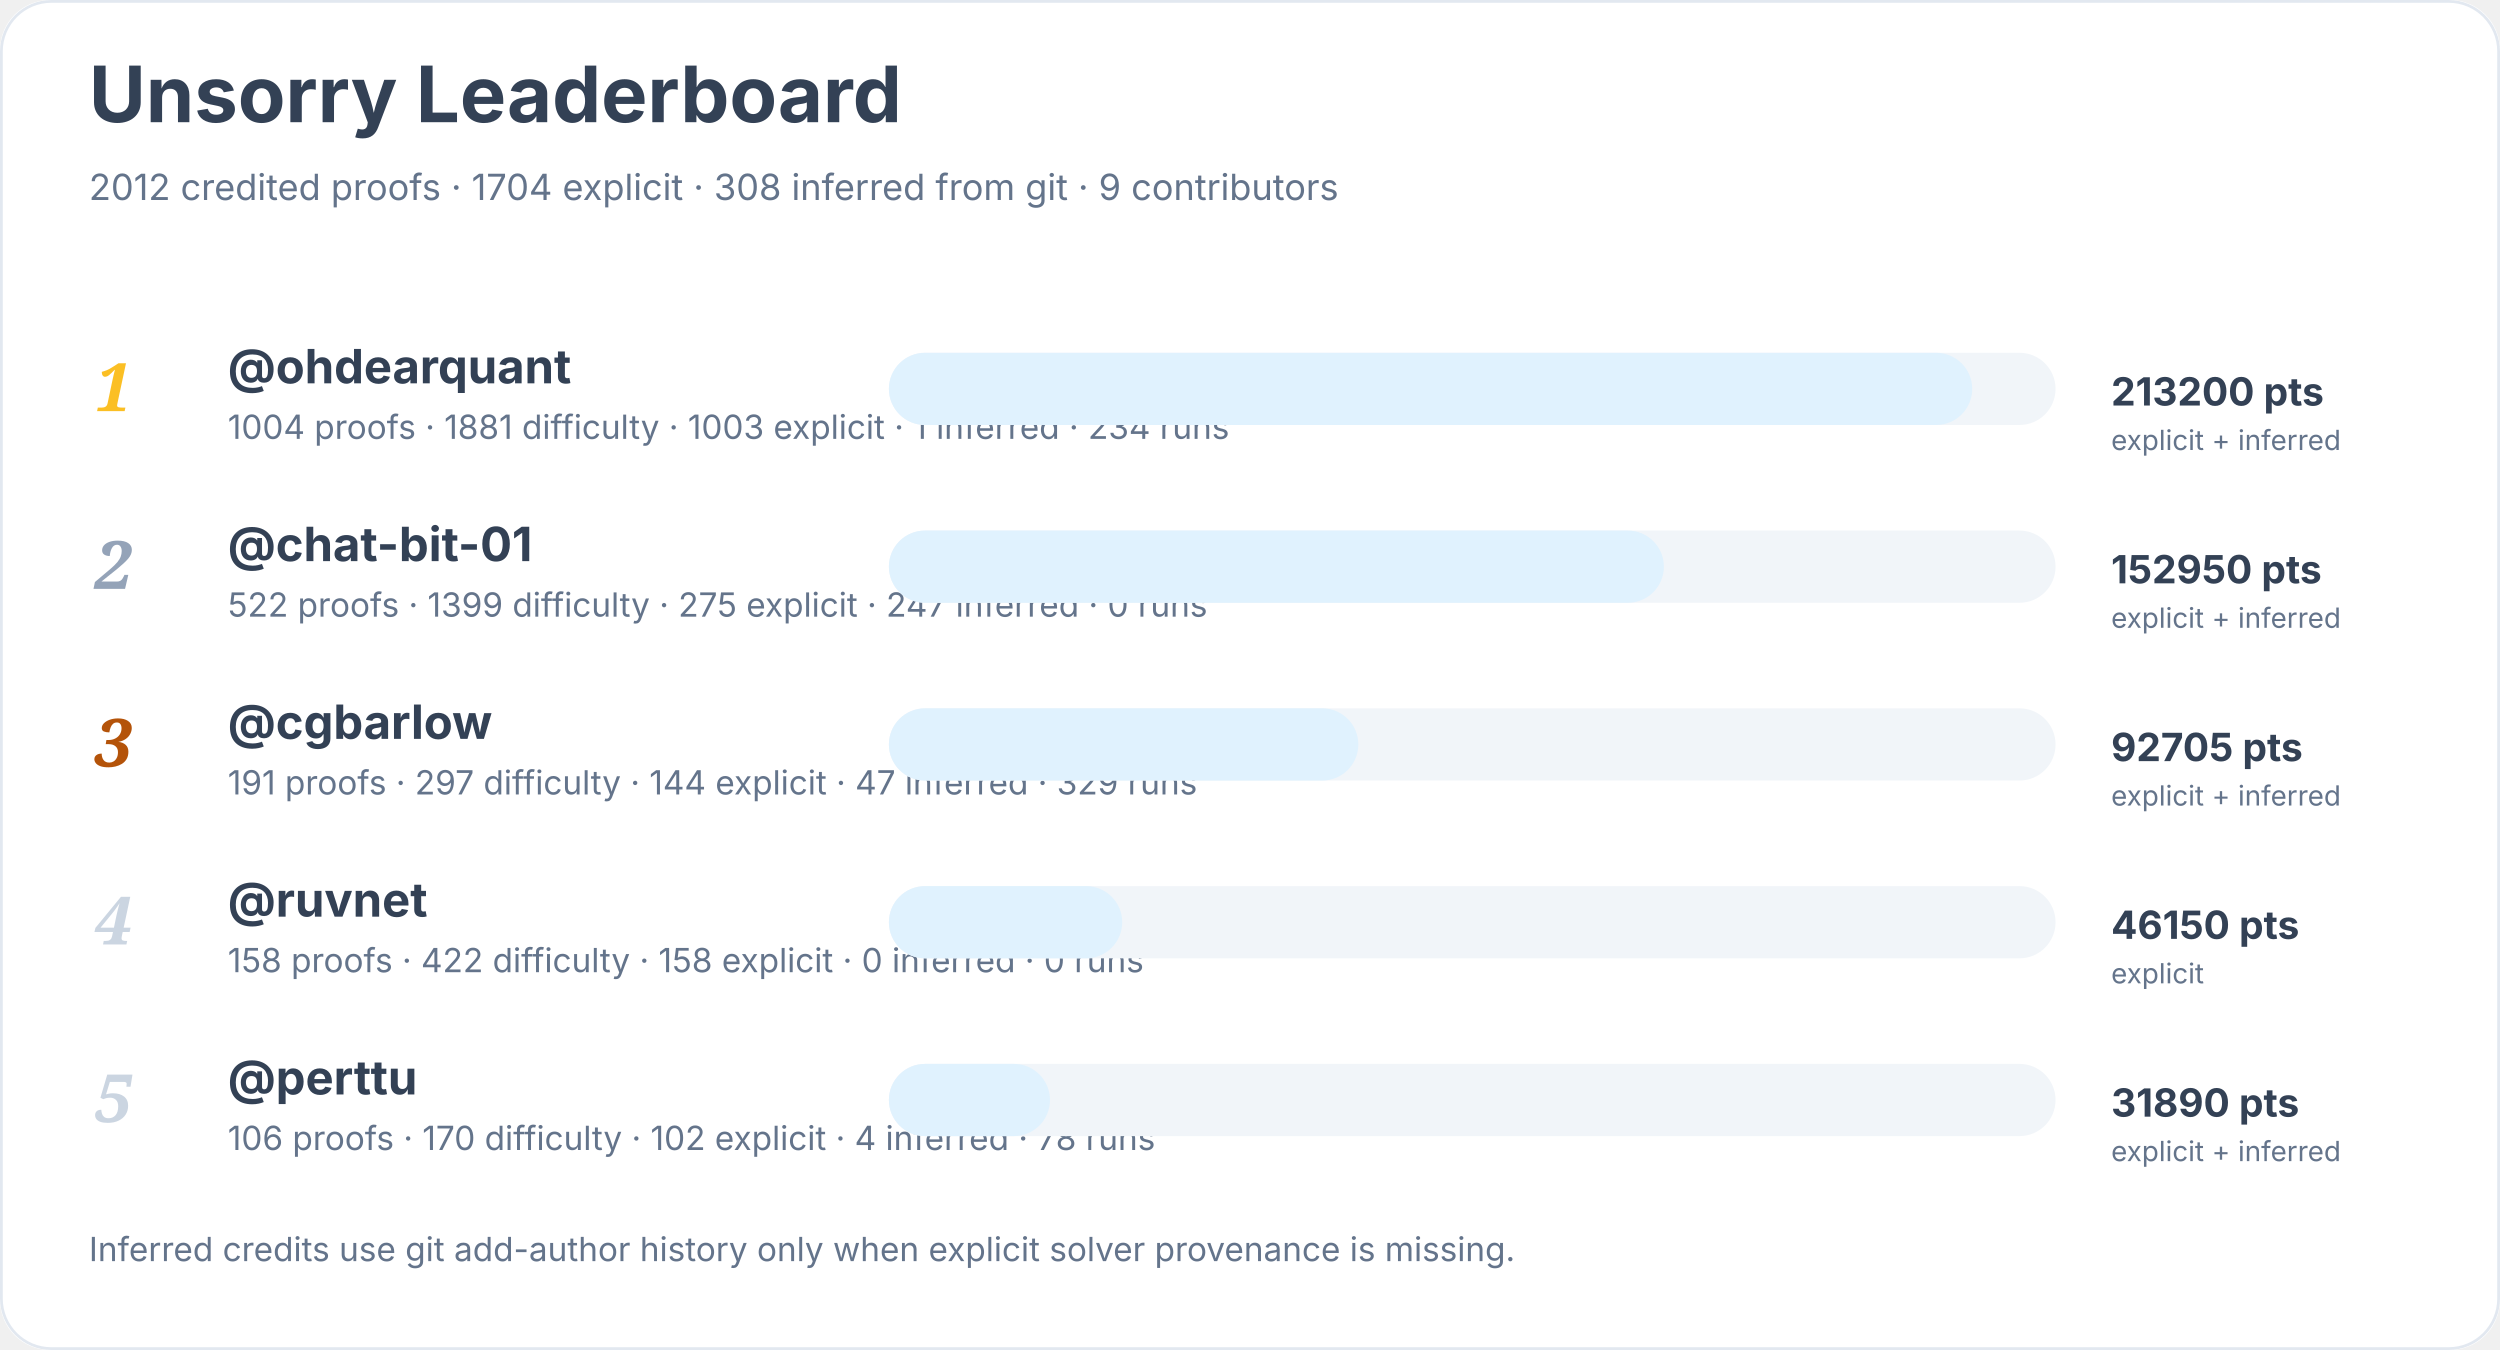
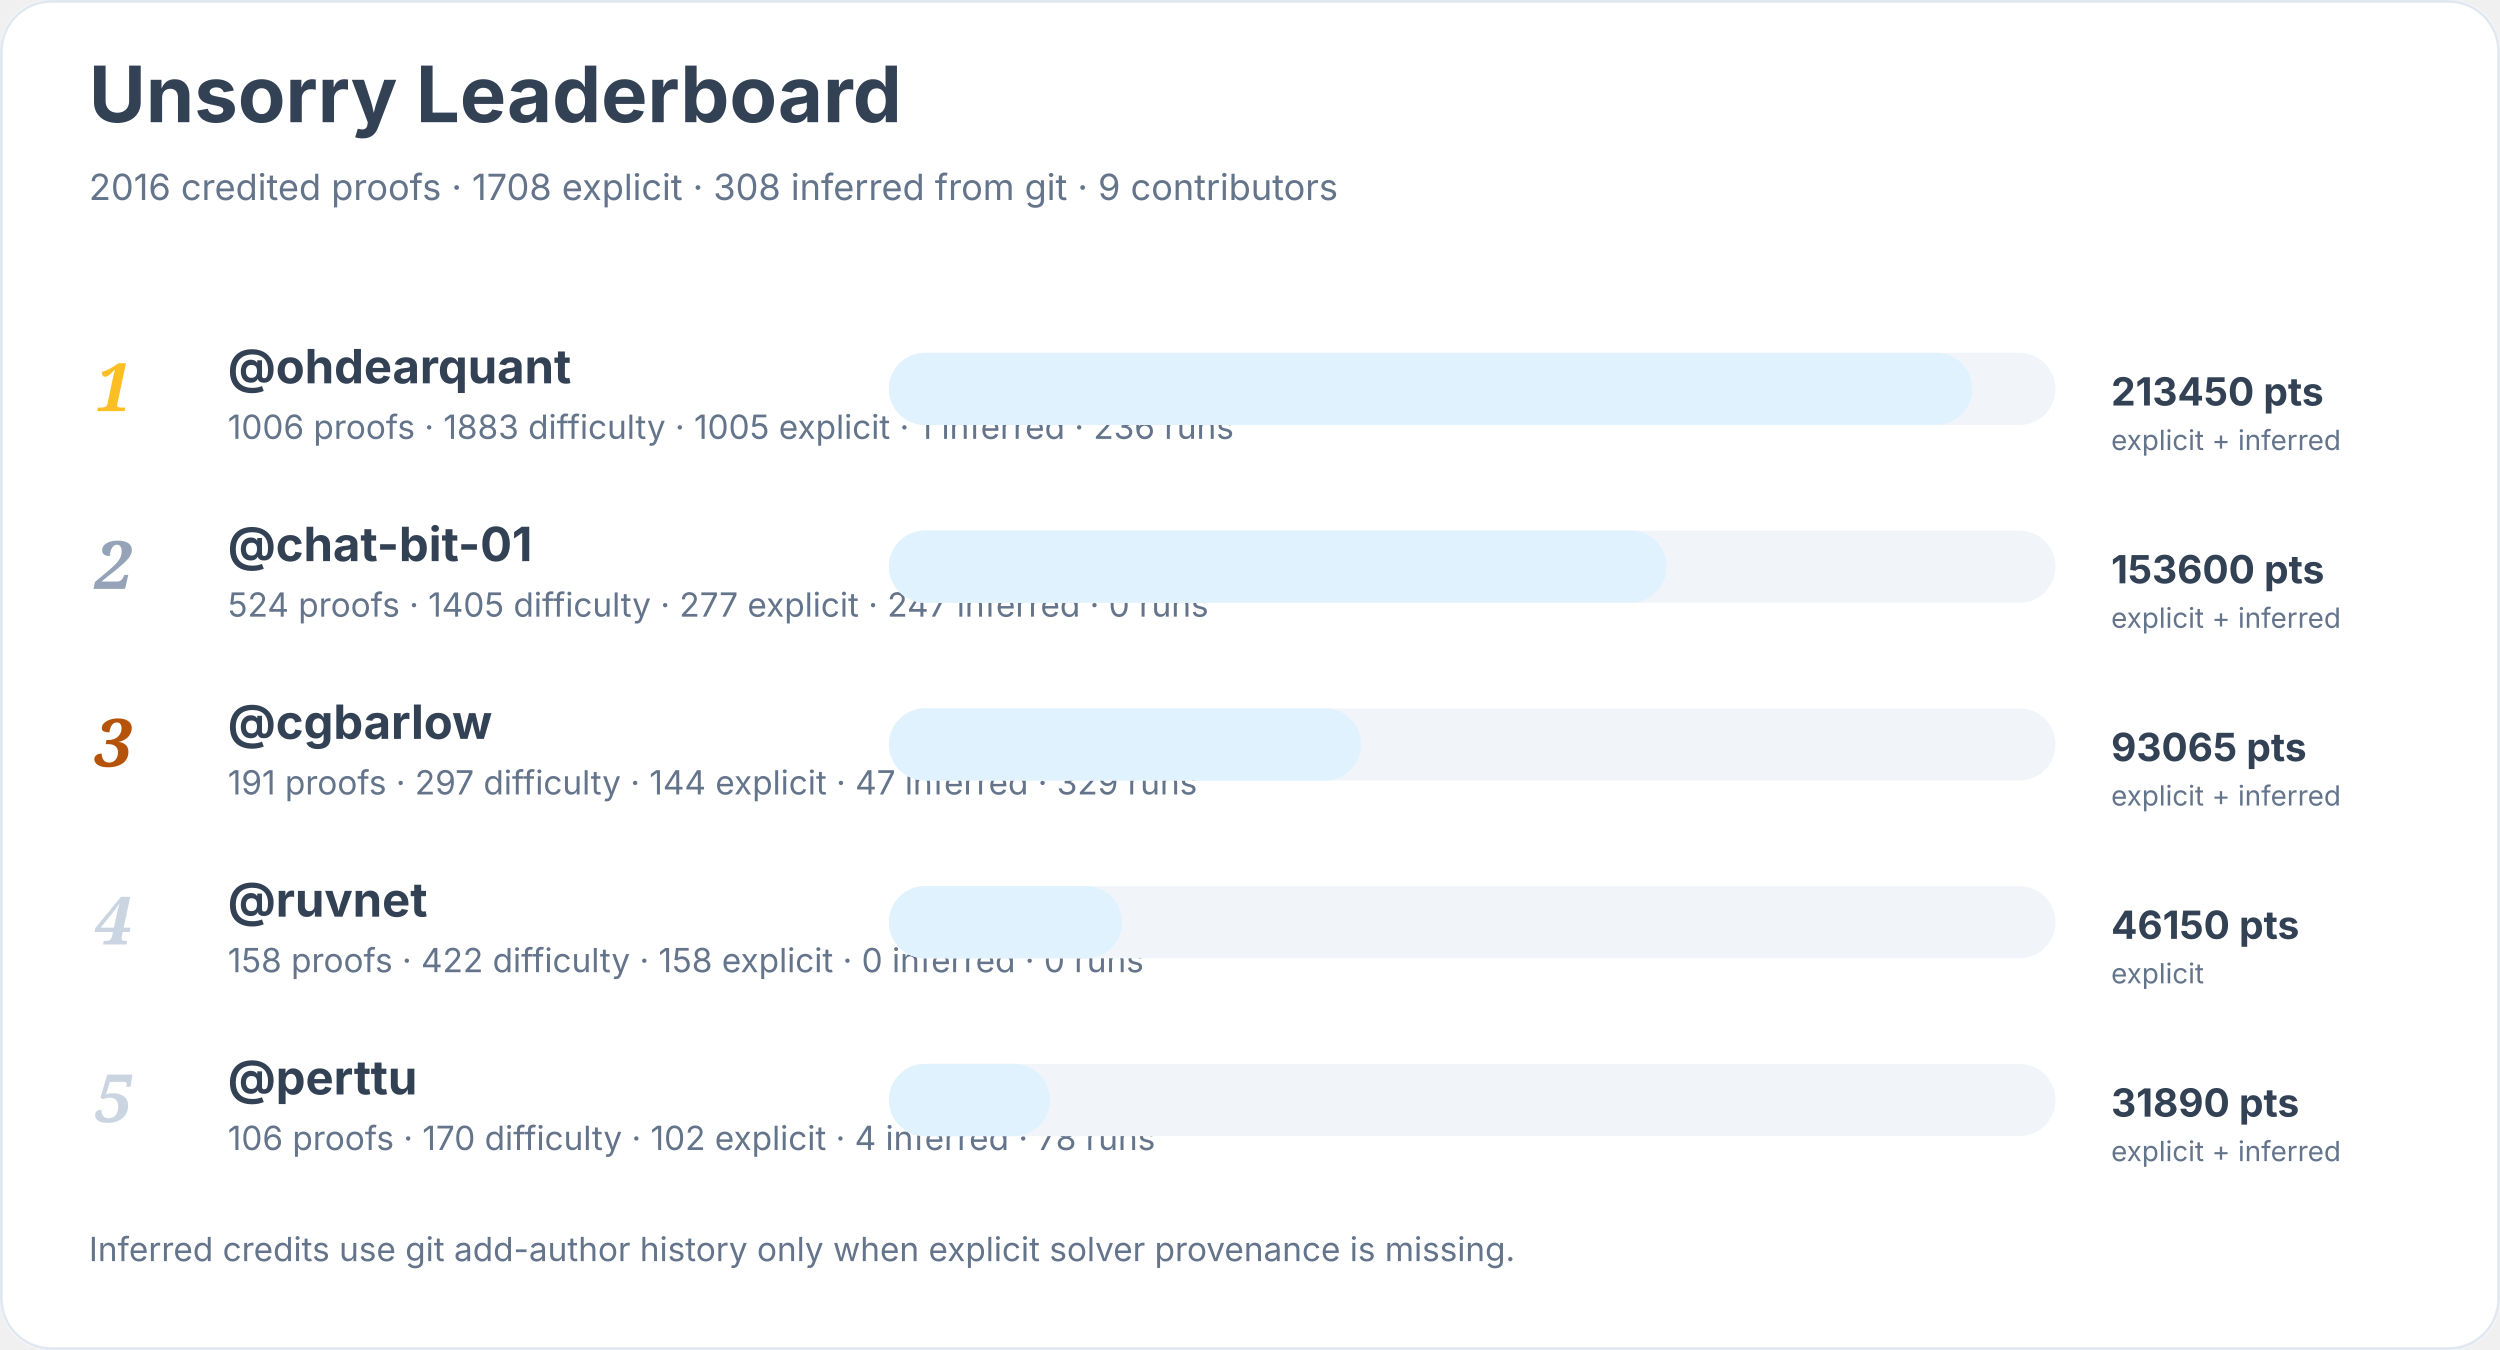
<svg xmlns="http://www.w3.org/2000/svg" width="900" height="486" viewBox="0 0 900 486" role="img" aria-labelledby="title desc">
  <rect width="900" height="100%" rx="18" fill="#ffffff" />
  <rect x="0.5" y="0.5" width="899" height="485" rx="18" fill="none" stroke="#e2e8f0" />
  <text x="32" y="44" font-family="Inter, system-ui, sans-serif" font-size="28" font-weight="700" fill="#334155">Unsorry Leaderboard</text>
-   <text x="32" y="72" font-family="Inter, system-ui, sans-serif" font-size="13" fill="#64748b">2012 credited proofs · 1704 explicit · 308 inferred from git · 9 contributors</text>
+   <text x="32" y="72" font-family="Inter, system-ui, sans-serif" font-size="13" fill="#64748b">2016 credited proofs · 1708 explicit · 308 inferred from git · 9 contributors</text>
  <text x="34" y="148" font-family="Georgia, serif" font-size="24" font-style="italic" font-weight="700" fill="#fbbf24">1</text>
  <a href="https://github.com/ohdearquant">
    <text x="82" y="138" font-family="Inter, system-ui, sans-serif" font-size="17" font-weight="650" fill="#334155">@ohdearquant</text>
  </a>
-   <text x="82" y="158" font-family="Inter, system-ui, sans-serif" font-size="12" fill="#64748b">1004 proofs · 1881 difficulty · 1003 explicit · 1 inferred · 234 runs</text>
+   <text x="82" y="158" font-family="Inter, system-ui, sans-serif" font-size="12" fill="#64748b">1006 proofs · 1883 difficulty · 1005 explicit · 1 inferred · 236 runs</text>
  <rect x="320" y="127" width="420" height="26" rx="13" fill="#f1f5f9" />
  <rect x="320" y="127" width="390" height="26" rx="13" fill="#e0f2fe" />
-   <text x="760" y="146" font-family="Inter, system-ui, sans-serif" font-size="14" font-weight="700" fill="#334155">213200 pts</text>
+   <text x="760" y="146" font-family="Inter, system-ui, sans-serif" font-size="14" font-weight="700" fill="#334155">213450 pts</text>
  <text x="760" y="162" font-family="Inter, system-ui, sans-serif" font-size="10" fill="#64748b">explicit + inferred</text>
  <text x="34" y="212" font-family="Georgia, serif" font-size="24" font-style="italic" font-weight="700" fill="#94a3b8">2</text>
  <a href="https://github.com/chat-bit-01">
    <text x="82" y="202" font-family="Inter, system-ui, sans-serif" font-size="17" font-weight="650" fill="#334155">@chat-bit-01</text>
  </a>
-   <text x="82" y="222" font-family="Inter, system-ui, sans-serif" font-size="12" fill="#64748b">522 proofs · 1399 difficulty · 275 explicit · 247 inferred · 0 runs</text>
+   <text x="82" y="222" font-family="Inter, system-ui, sans-serif" font-size="12" fill="#64748b">524 proofs · 1405 difficulty · 277 explicit · 247 inferred · 0 runs</text>
  <rect x="320" y="191" width="420" height="26" rx="13" fill="#f1f5f9" />
-   <rect x="320" y="191" width="279" height="26" rx="13" fill="#e0f2fe" />
-   <text x="760" y="210" font-family="Inter, system-ui, sans-serif" font-size="14" font-weight="700" fill="#334155">152950 pts</text>
+   <rect x="320" y="191" width="280" height="26" rx="13" fill="#e0f2fe" />
+   <text x="760" y="210" font-family="Inter, system-ui, sans-serif" font-size="14" font-weight="700" fill="#334155">153600 pts</text>
  <text x="760" y="226" font-family="Inter, system-ui, sans-serif" font-size="10" fill="#64748b">explicit + inferred</text>
  <text x="34" y="276" font-family="Georgia, serif" font-size="24" font-style="italic" font-weight="700" fill="#b45309">3</text>
  <a href="https://github.com/cgbarlow">
    <text x="82" y="266" font-family="Inter, system-ui, sans-serif" font-size="17" font-weight="650" fill="#334155">@cgbarlow</text>
  </a>
  <text x="82" y="286" font-family="Inter, system-ui, sans-serif" font-size="12" fill="#64748b">191 proofs · 297 difficulty · 144 explicit · 47 inferred · 329 runs</text>
  <rect x="320" y="255" width="420" height="26" rx="13" fill="#f1f5f9" />
-   <rect x="320" y="255" width="169" height="26" rx="13" fill="#e0f2fe" />
-   <text x="760" y="274" font-family="Inter, system-ui, sans-serif" font-size="14" font-weight="700" fill="#334155">92705 pts</text>
+   <rect x="320" y="255" width="170" height="26" rx="13" fill="#e0f2fe" />
+   <text x="760" y="274" font-family="Inter, system-ui, sans-serif" font-size="14" font-weight="700" fill="#334155">93065 pts</text>
  <text x="760" y="290" font-family="Inter, system-ui, sans-serif" font-size="10" fill="#64748b">explicit + inferred</text>
  <text x="34" y="340" font-family="Georgia, serif" font-size="24" font-style="italic" font-weight="700" fill="#cbd5e1">4</text>
  <a href="https://github.com/ruvnet">
    <text x="82" y="330" font-family="Inter, system-ui, sans-serif" font-size="17" font-weight="650" fill="#334155">@ruvnet</text>
  </a>
  <text x="82" y="350" font-family="Inter, system-ui, sans-serif" font-size="12" fill="#64748b">158 proofs · 422 difficulty · 158 explicit · 0 inferred · 0 runs</text>
  <rect x="320" y="319" width="420" height="26" rx="13" fill="#f1f5f9" />
  <rect x="320" y="319" width="84" height="26" rx="13" fill="#e0f2fe" />
  <text x="760" y="338" font-family="Inter, system-ui, sans-serif" font-size="14" font-weight="700" fill="#334155">46150 pts</text>
  <text x="760" y="354" font-family="Inter, system-ui, sans-serif" font-size="10" fill="#64748b">explicit</text>
  <text x="34" y="404" font-family="Georgia, serif" font-size="24" font-style="italic" font-weight="700" fill="#cbd5e1">5</text>
  <a href="https://github.com/perttu">
    <text x="82" y="394" font-family="Inter, system-ui, sans-serif" font-size="17" font-weight="650" fill="#334155">@perttu</text>
  </a>
  <text x="82" y="414" font-family="Inter, system-ui, sans-serif" font-size="12" fill="#64748b">106 proofs · 170 difficulty · 102 explicit · 4 inferred · 78 runs</text>
  <rect x="320" y="383" width="420" height="26" rx="13" fill="#f1f5f9" />
  <rect x="320" y="383" width="58" height="26" rx="13" fill="#e0f2fe" />
  <text x="760" y="402" font-family="Inter, system-ui, sans-serif" font-size="14" font-weight="700" fill="#334155">31890 pts</text>
  <text x="760" y="418" font-family="Inter, system-ui, sans-serif" font-size="10" fill="#64748b">explicit + inferred</text>
  <text x="32" y="454" font-family="Inter, system-ui, sans-serif" font-size="12" fill="#64748b">Inferred credits use git add-author history only when explicit solver provenance is missing.</text>
</svg>
